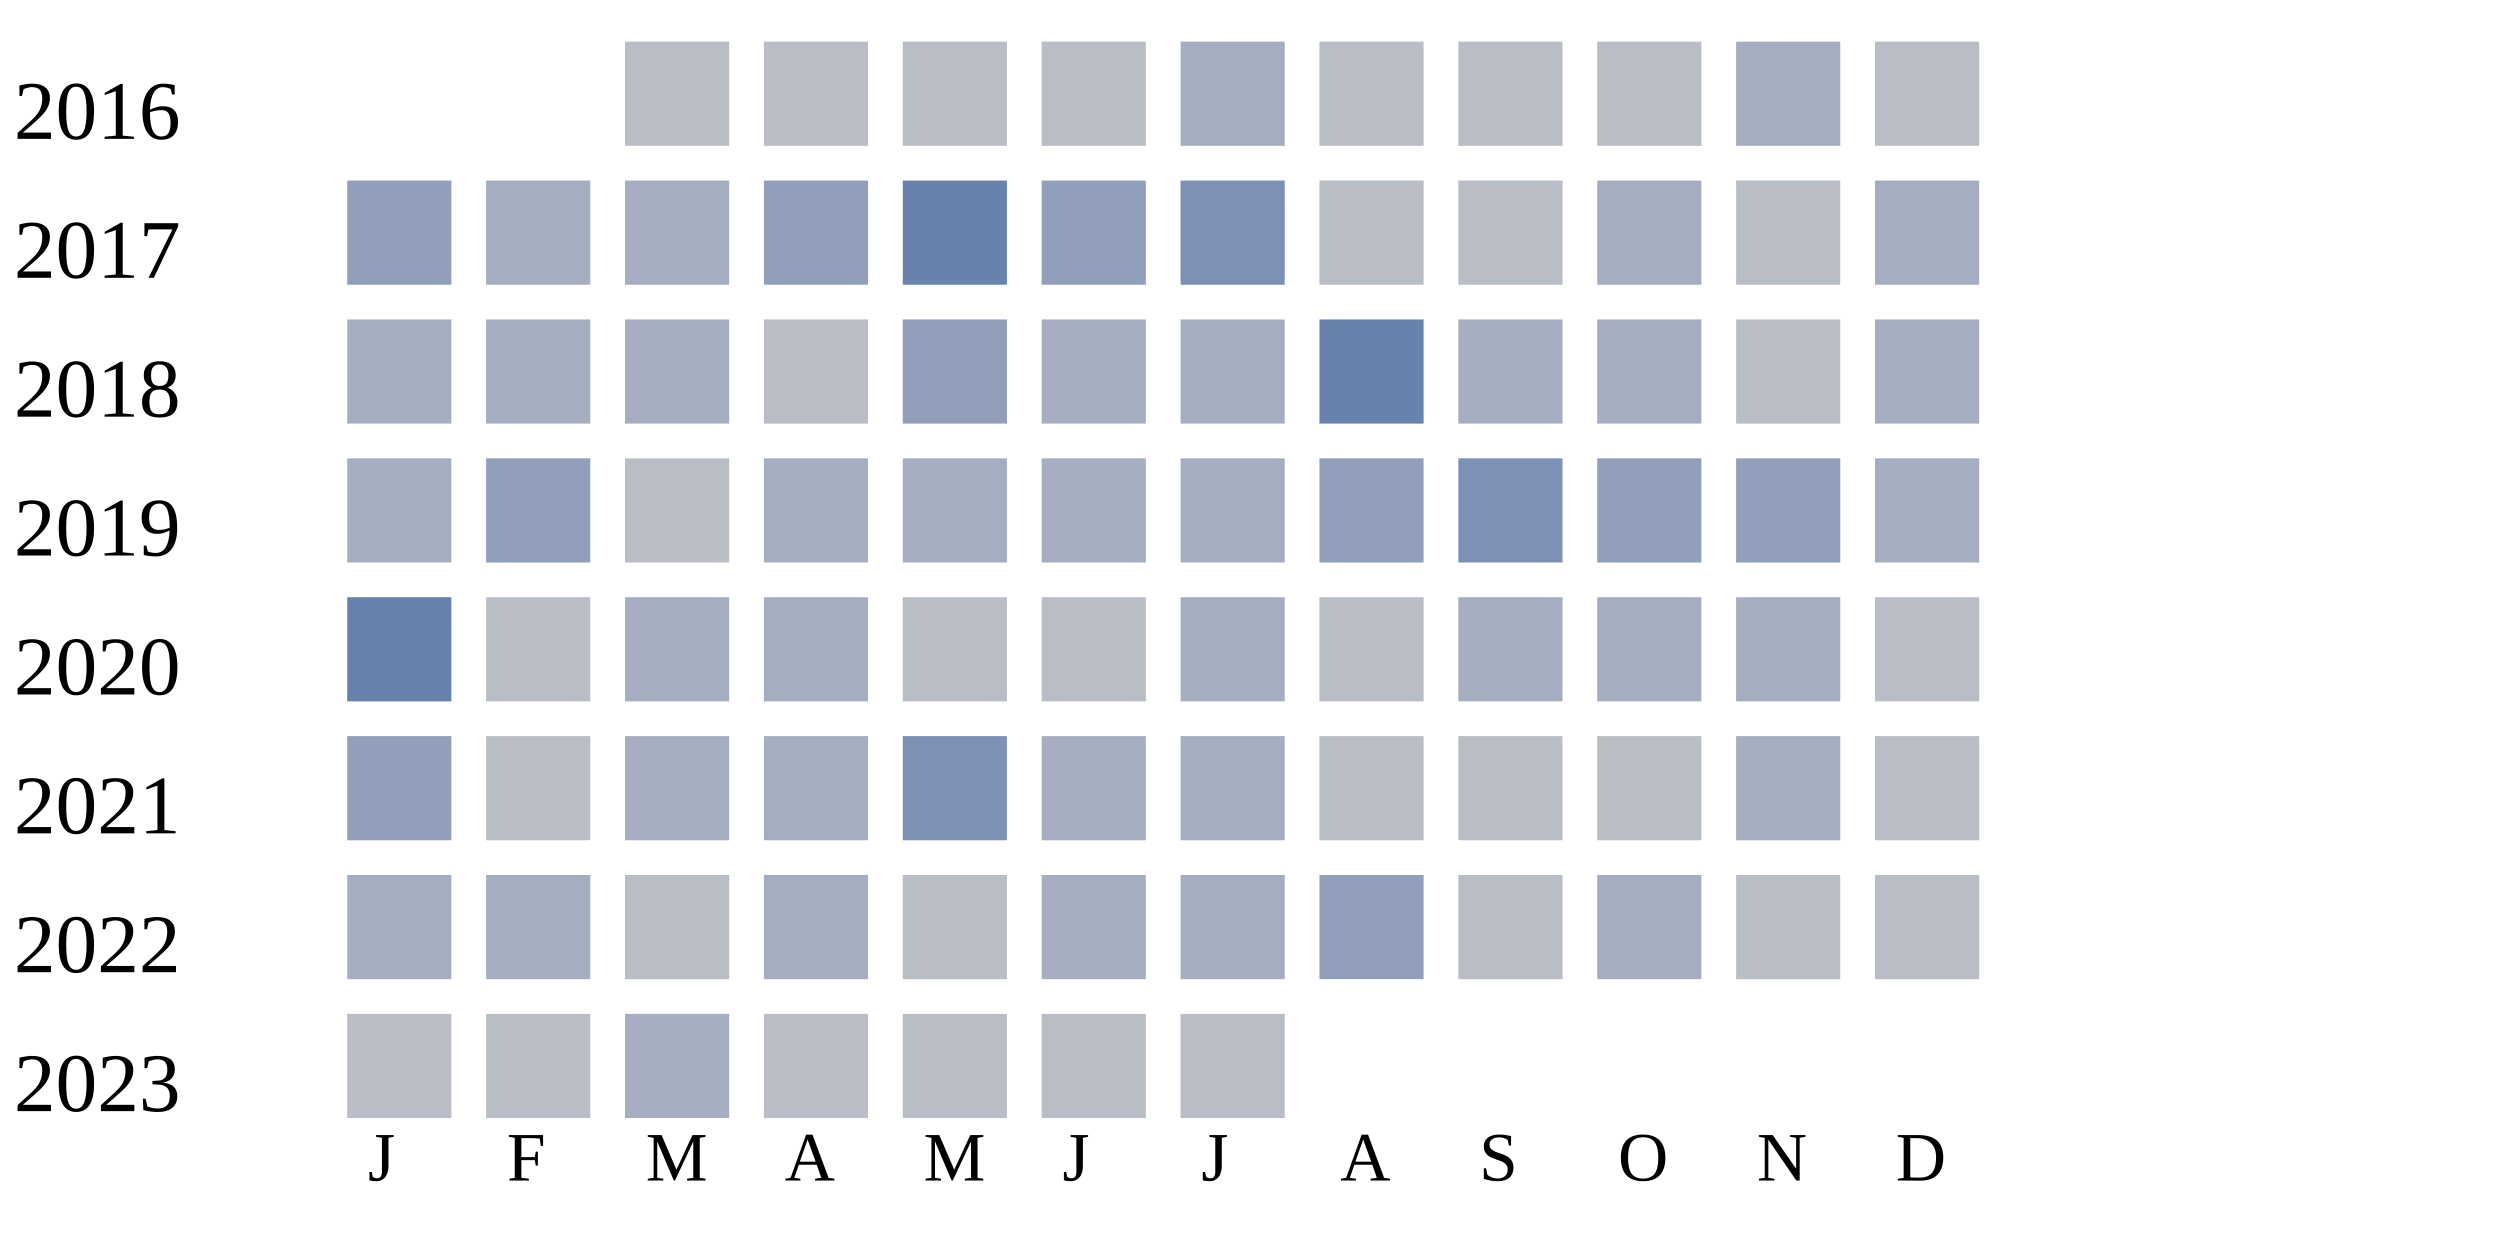
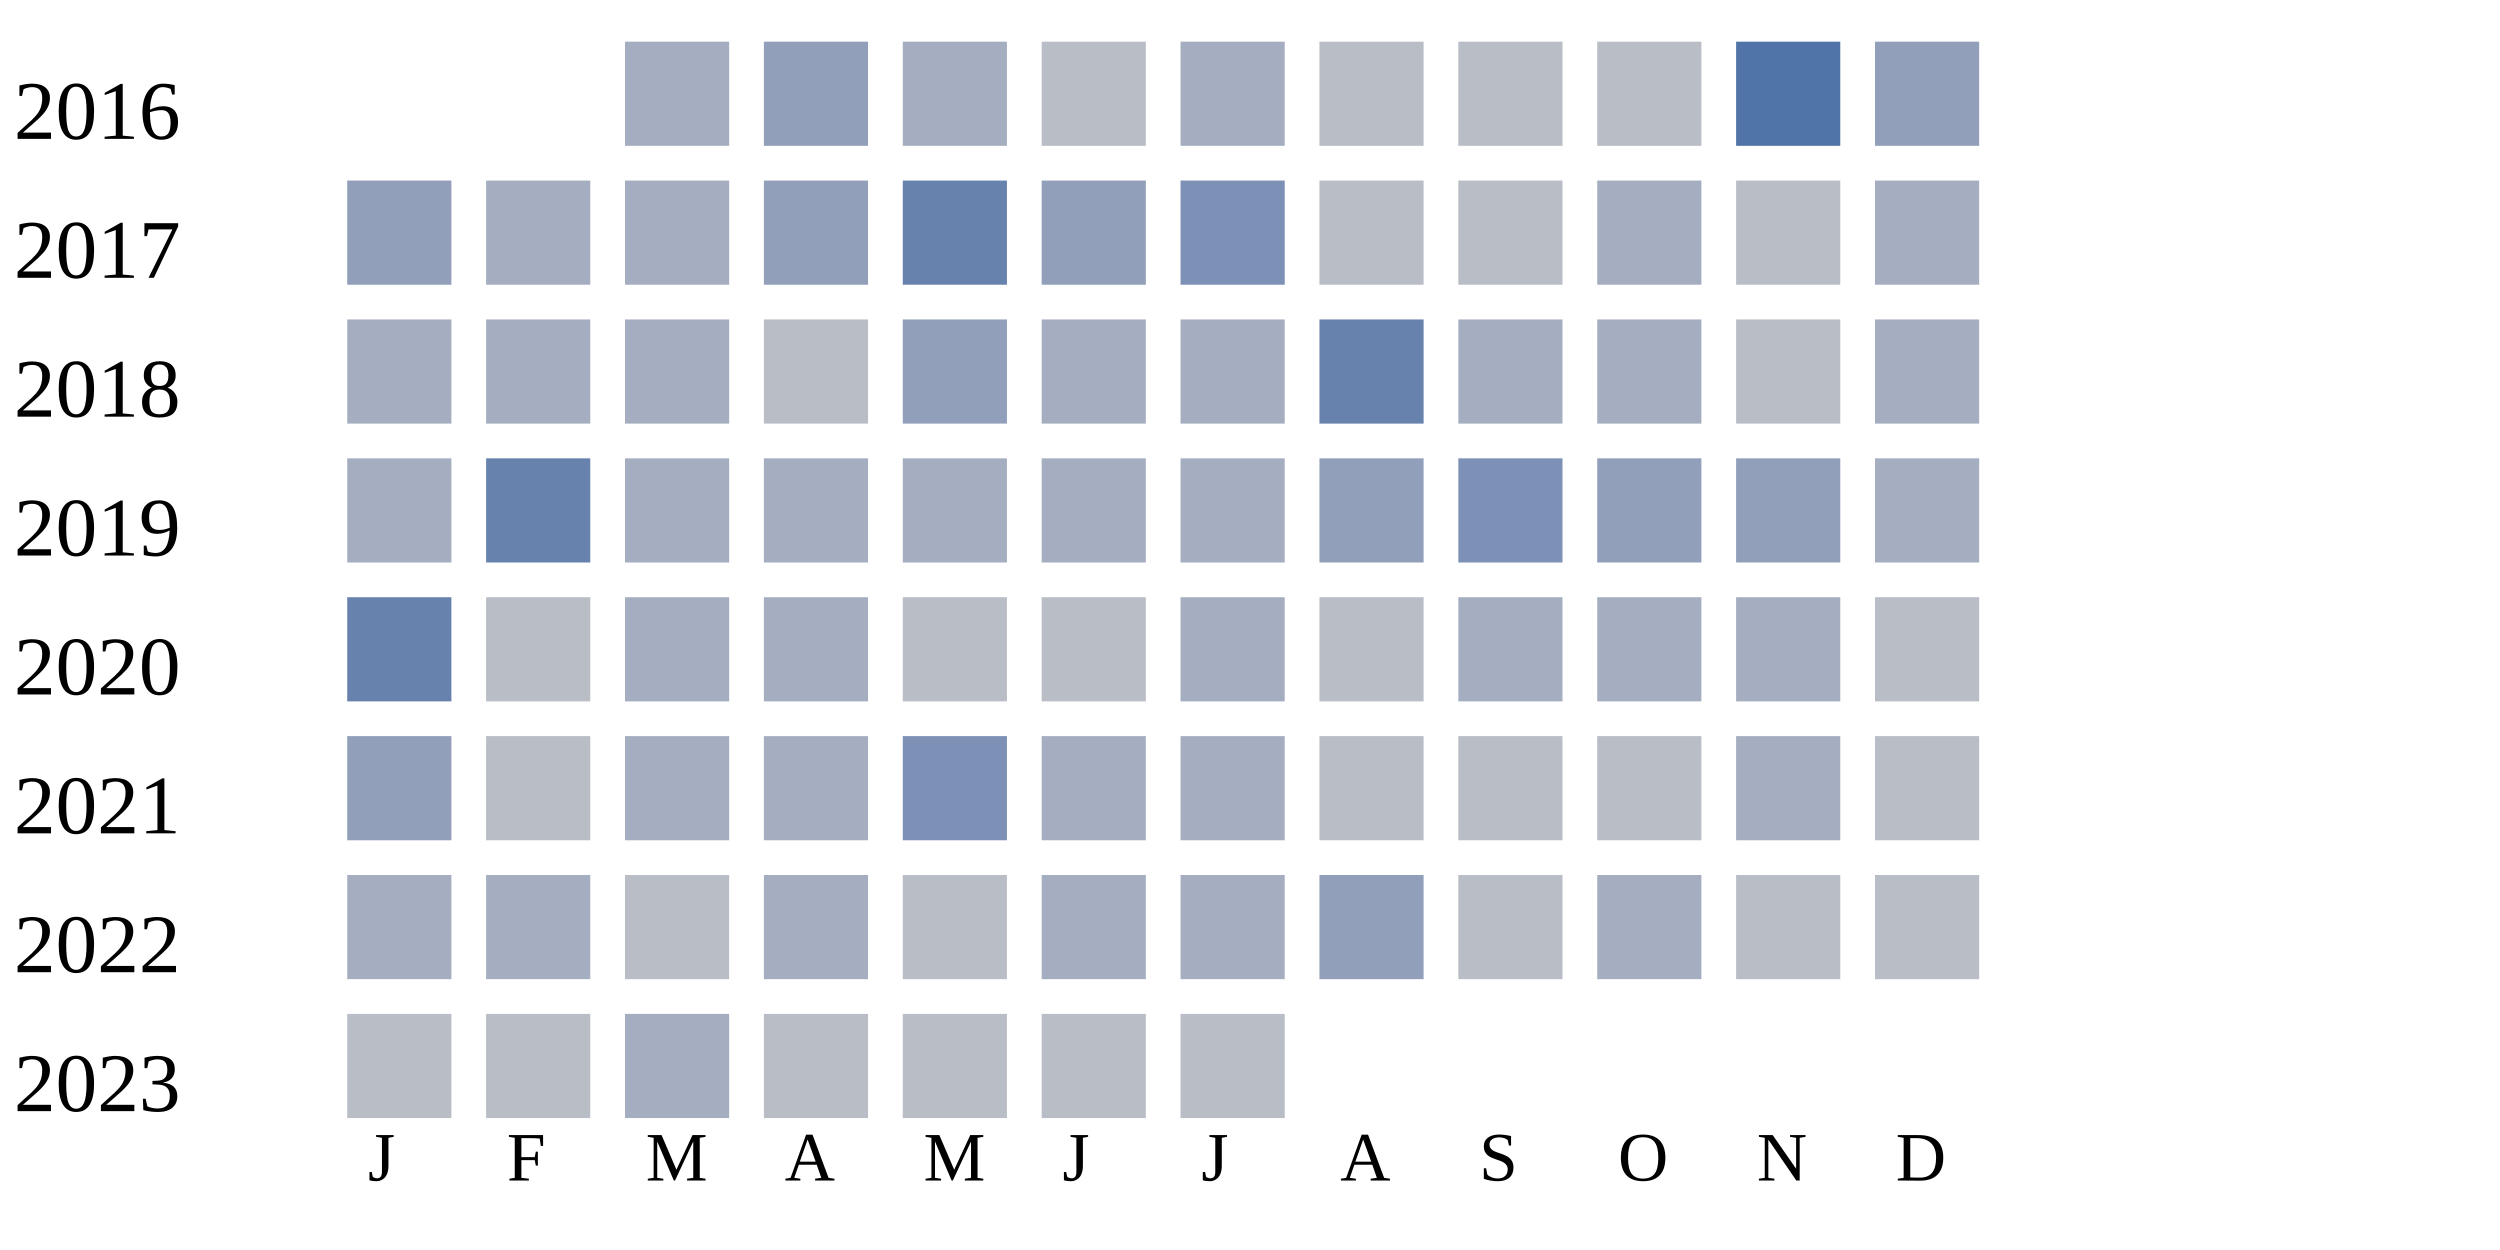
<svg xmlns="http://www.w3.org/2000/svg" width="360" height="180">
  <g transform="translate(0 0)">
    <text x="2" y="20">2016</text>
-     <rect x="90" y="6" width="15" height="15" fill="#b9bdc6" />
-     <rect x="110" y="6" width="15" height="15" fill="#b9bdc6" />
-     <rect x="130" y="6" width="15" height="15" fill="#b9bdc6" />
+     <rect x="90" y="6" width="15" height="15" fill="#a5aec0" />
+     <rect x="110" y="6" width="15" height="15" fill="#919fba" />
+     <rect x="130" y="6" width="15" height="15" fill="#a5aec0" />
    <rect x="150" y="6" width="15" height="15" fill="#b9bdc6" />
    <rect x="170" y="6" width="15" height="15" fill="#a5aec0" />
    <rect x="190" y="6" width="15" height="15" fill="#b9bdc6" />
    <rect x="210" y="6" width="15" height="15" fill="#b9bdc6" />
    <rect x="230" y="6" width="15" height="15" fill="#b9bdc6" />
-     <rect x="250" y="6" width="15" height="15" fill="#a5aec0" />
-     <rect x="270" y="6" width="15" height="15" fill="#b9bdc6" />
+     <rect x="250" y="6" width="15" height="15" fill="#5174a8" />
+     <rect x="270" y="6" width="15" height="15" fill="#919fba" />
  </g>
  <g transform="translate(0 20)">
    <text x="2" y="20">2017</text>
    <rect x="50" y="6" width="15" height="15" fill="#919fba" />
    <rect x="70" y="6" width="15" height="15" fill="#a5aec0" />
    <rect x="90" y="6" width="15" height="15" fill="#a5aec0" />
    <rect x="110" y="6" width="15" height="15" fill="#919fba" />
    <rect x="130" y="6" width="15" height="15" fill="#6882ae" />
    <rect x="150" y="6" width="15" height="15" fill="#919fba" />
    <rect x="170" y="6" width="15" height="15" fill="#7d90b5" />
    <rect x="190" y="6" width="15" height="15" fill="#b9bdc6" />
    <rect x="210" y="6" width="15" height="15" fill="#b9bdc6" />
    <rect x="230" y="6" width="15" height="15" fill="#a5aec0" />
    <rect x="250" y="6" width="15" height="15" fill="#b9bdc6" />
    <rect x="270" y="6" width="15" height="15" fill="#a5aec0" />
  </g>
  <g transform="translate(0 40)">
    <text x="2" y="20">2018</text>
    <rect x="50" y="6" width="15" height="15" fill="#a5aec0" />
    <rect x="70" y="6" width="15" height="15" fill="#a5aec0" />
    <rect x="90" y="6" width="15" height="15" fill="#a5aec0" />
    <rect x="110" y="6" width="15" height="15" fill="#b9bdc6" />
    <rect x="130" y="6" width="15" height="15" fill="#919fba" />
    <rect x="150" y="6" width="15" height="15" fill="#a5aec0" />
    <rect x="170" y="6" width="15" height="15" fill="#a5aec0" />
    <rect x="190" y="6" width="15" height="15" fill="#6882ae" />
    <rect x="210" y="6" width="15" height="15" fill="#a5aec0" />
    <rect x="230" y="6" width="15" height="15" fill="#a5aec0" />
    <rect x="250" y="6" width="15" height="15" fill="#b9bdc6" />
    <rect x="270" y="6" width="15" height="15" fill="#a5aec0" />
  </g>
  <g transform="translate(0 60)">
    <text x="2" y="20">2019</text>
    <rect x="50" y="6" width="15" height="15" fill="#a5aec0" />
-     <rect x="70" y="6" width="15" height="15" fill="#919fba" />
-     <rect x="90" y="6" width="15" height="15" fill="#b9bdc6" />
+     <rect x="70" y="6" width="15" height="15" fill="#6882ae" />
+     <rect x="90" y="6" width="15" height="15" fill="#a5aec0" />
    <rect x="110" y="6" width="15" height="15" fill="#a5aec0" />
    <rect x="130" y="6" width="15" height="15" fill="#a5aec0" />
    <rect x="150" y="6" width="15" height="15" fill="#a5aec0" />
    <rect x="170" y="6" width="15" height="15" fill="#a5aec0" />
    <rect x="190" y="6" width="15" height="15" fill="#919fba" />
    <rect x="210" y="6" width="15" height="15" fill="#7d90b5" />
    <rect x="230" y="6" width="15" height="15" fill="#919fba" />
    <rect x="250" y="6" width="15" height="15" fill="#919fba" />
    <rect x="270" y="6" width="15" height="15" fill="#a5aec0" />
  </g>
  <g transform="translate(0 80)">
    <text x="2" y="20">2020</text>
    <rect x="50" y="6" width="15" height="15" fill="#6882ae" />
    <rect x="70" y="6" width="15" height="15" fill="#b9bdc6" />
    <rect x="90" y="6" width="15" height="15" fill="#a5aec0" />
    <rect x="110" y="6" width="15" height="15" fill="#a5aec0" />
    <rect x="130" y="6" width="15" height="15" fill="#b9bdc6" />
    <rect x="150" y="6" width="15" height="15" fill="#b9bdc6" />
    <rect x="170" y="6" width="15" height="15" fill="#a5aec0" />
    <rect x="190" y="6" width="15" height="15" fill="#b9bdc6" />
    <rect x="210" y="6" width="15" height="15" fill="#a5aec0" />
    <rect x="230" y="6" width="15" height="15" fill="#a5aec0" />
    <rect x="250" y="6" width="15" height="15" fill="#a5aec0" />
    <rect x="270" y="6" width="15" height="15" fill="#b9bdc6" />
  </g>
  <g transform="translate(0 100)">
    <text x="2" y="20">2021</text>
    <rect x="50" y="6" width="15" height="15" fill="#919fba" />
    <rect x="70" y="6" width="15" height="15" fill="#b9bdc6" />
    <rect x="90" y="6" width="15" height="15" fill="#a5aec0" />
    <rect x="110" y="6" width="15" height="15" fill="#a5aec0" />
    <rect x="130" y="6" width="15" height="15" fill="#7d90b5" />
    <rect x="150" y="6" width="15" height="15" fill="#a5aec0" />
    <rect x="170" y="6" width="15" height="15" fill="#a5aec0" />
    <rect x="190" y="6" width="15" height="15" fill="#b9bdc6" />
    <rect x="210" y="6" width="15" height="15" fill="#b9bdc6" />
    <rect x="230" y="6" width="15" height="15" fill="#b9bdc6" />
    <rect x="250" y="6" width="15" height="15" fill="#a5aec0" />
    <rect x="270" y="6" width="15" height="15" fill="#b9bdc6" />
  </g>
  <g transform="translate(0 120)">
    <text x="2" y="20">2022</text>
    <rect x="50" y="6" width="15" height="15" fill="#a5aec0" />
    <rect x="70" y="6" width="15" height="15" fill="#a5aec0" />
    <rect x="90" y="6" width="15" height="15" fill="#b9bdc6" />
    <rect x="110" y="6" width="15" height="15" fill="#a5aec0" />
    <rect x="130" y="6" width="15" height="15" fill="#b9bdc6" />
    <rect x="150" y="6" width="15" height="15" fill="#a5aec0" />
    <rect x="170" y="6" width="15" height="15" fill="#a5aec0" />
    <rect x="190" y="6" width="15" height="15" fill="#919fba" />
    <rect x="210" y="6" width="15" height="15" fill="#b9bdc6" />
    <rect x="230" y="6" width="15" height="15" fill="#a5aec0" />
    <rect x="250" y="6" width="15" height="15" fill="#b9bdc6" />
    <rect x="270" y="6" width="15" height="15" fill="#b9bdc6" />
  </g>
  <g transform="translate(0 140)">
    <text x="2" y="20">2023</text>
    <rect x="50" y="6" width="15" height="15" fill="#b9bdc6" />
    <rect x="70" y="6" width="15" height="15" fill="#b9bdc6" />
    <rect x="90" y="6" width="15" height="15" fill="#a5aec0" />
    <rect x="110" y="6" width="15" height="15" fill="#b9bdc6" />
    <rect x="130" y="6" width="15" height="15" fill="#b9bdc6" />
    <rect x="150" y="6" width="15" height="15" fill="#b9bdc6" />
    <rect x="170" y="6" width="15" height="15" fill="#b9bdc6" />
  </g>
  <text style="font-size: 10px; text-align: center" x="53" y="170">J</text>
  <text style="font-size: 10px; text-align: center" x="73" y="170">F</text>
  <text style="font-size: 10px; text-align: center" x="93" y="170">M</text>
  <text style="font-size: 10px; text-align: center" x="113" y="170">A</text>
  <text style="font-size: 10px; text-align: center" x="133" y="170">M</text>
  <text style="font-size: 10px; text-align: center" x="153" y="170">J</text>
  <text style="font-size: 10px; text-align: center" x="173" y="170">J</text>
  <text style="font-size: 10px; text-align: center" x="193" y="170">A</text>
  <text style="font-size: 10px; text-align: center" x="213" y="170">S</text>
  <text style="font-size: 10px; text-align: center" x="233" y="170">O</text>
  <text style="font-size: 10px; text-align: center" x="253" y="170">N</text>
  <text style="font-size: 10px; text-align: center" x="273" y="170">D</text>
  <text style="font-size: 10px;" x="155" y="189">Less</text>
  <rect fill="#b9bdc6" width="10" height="10" x="180" y="180" />
  <rect fill="#919fba" width="10" height="10" x="195" y="180" />
  <rect fill="#6882ae" width="10" height="10" x="210" y="180" />
  <rect fill="#005a9c" width="10" height="10" x="225" y="180" />
  <text x="240" y="189" style="font-size: 10px;">More</text>
</svg>
